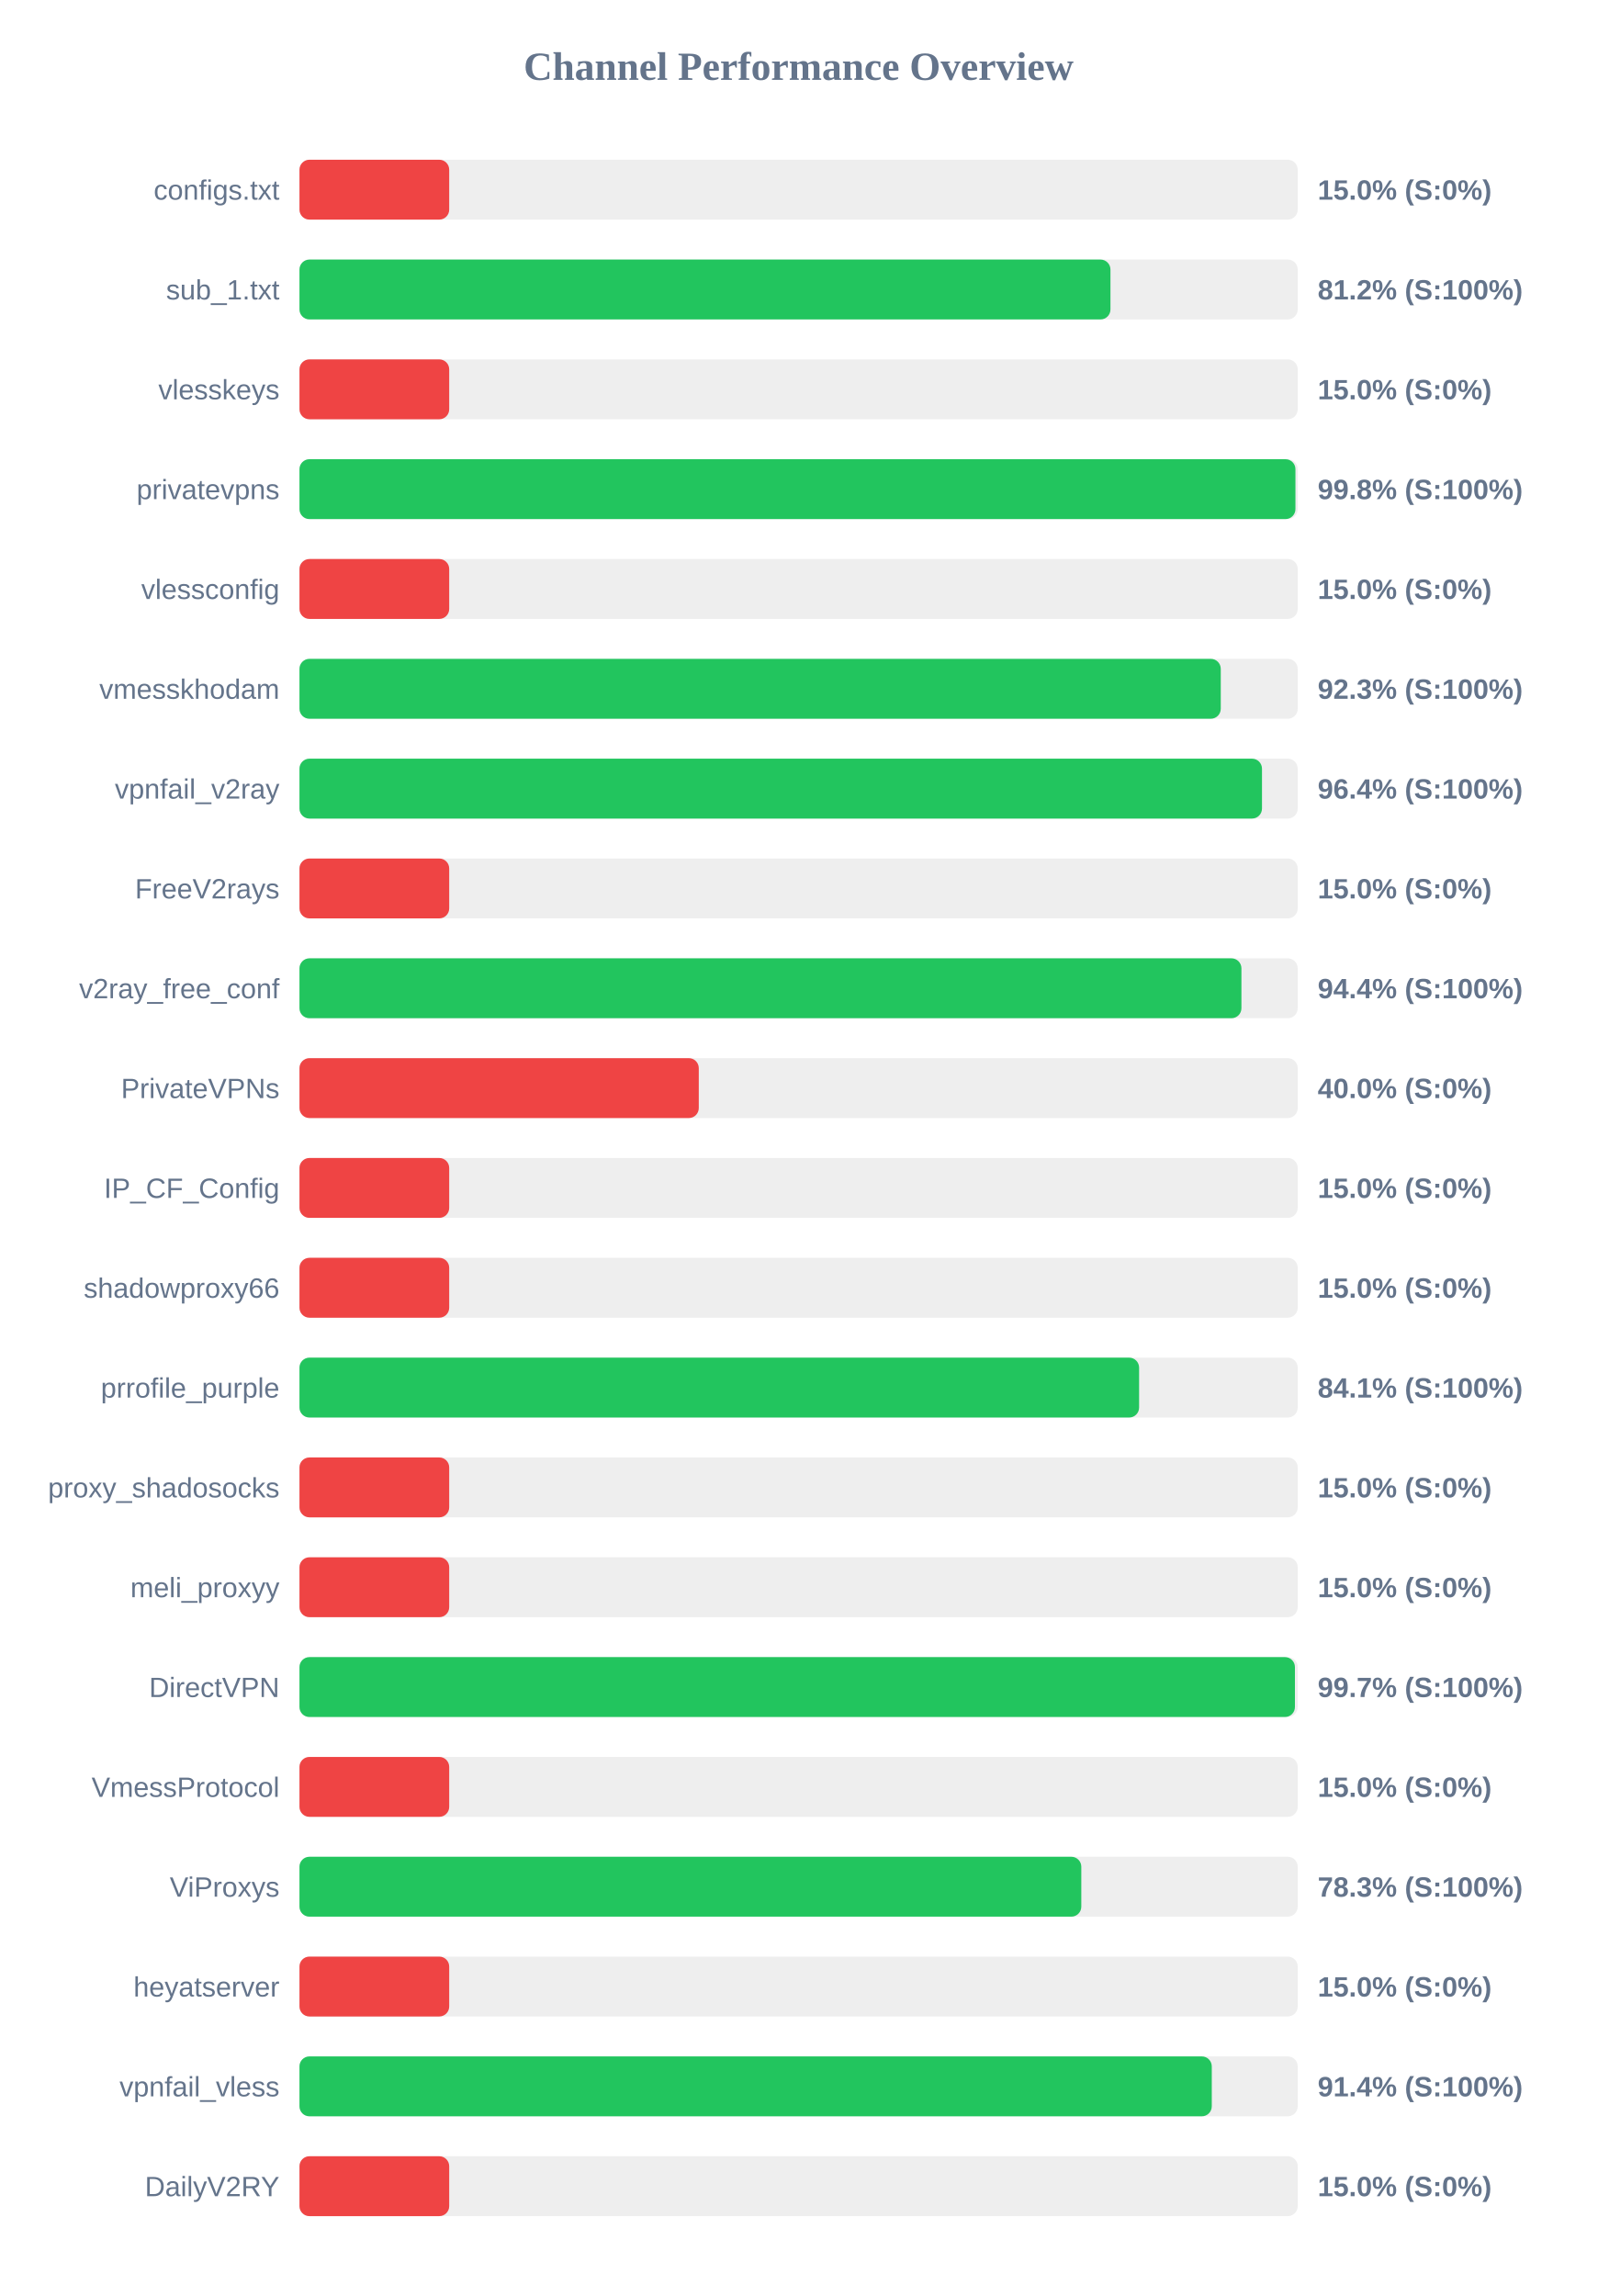
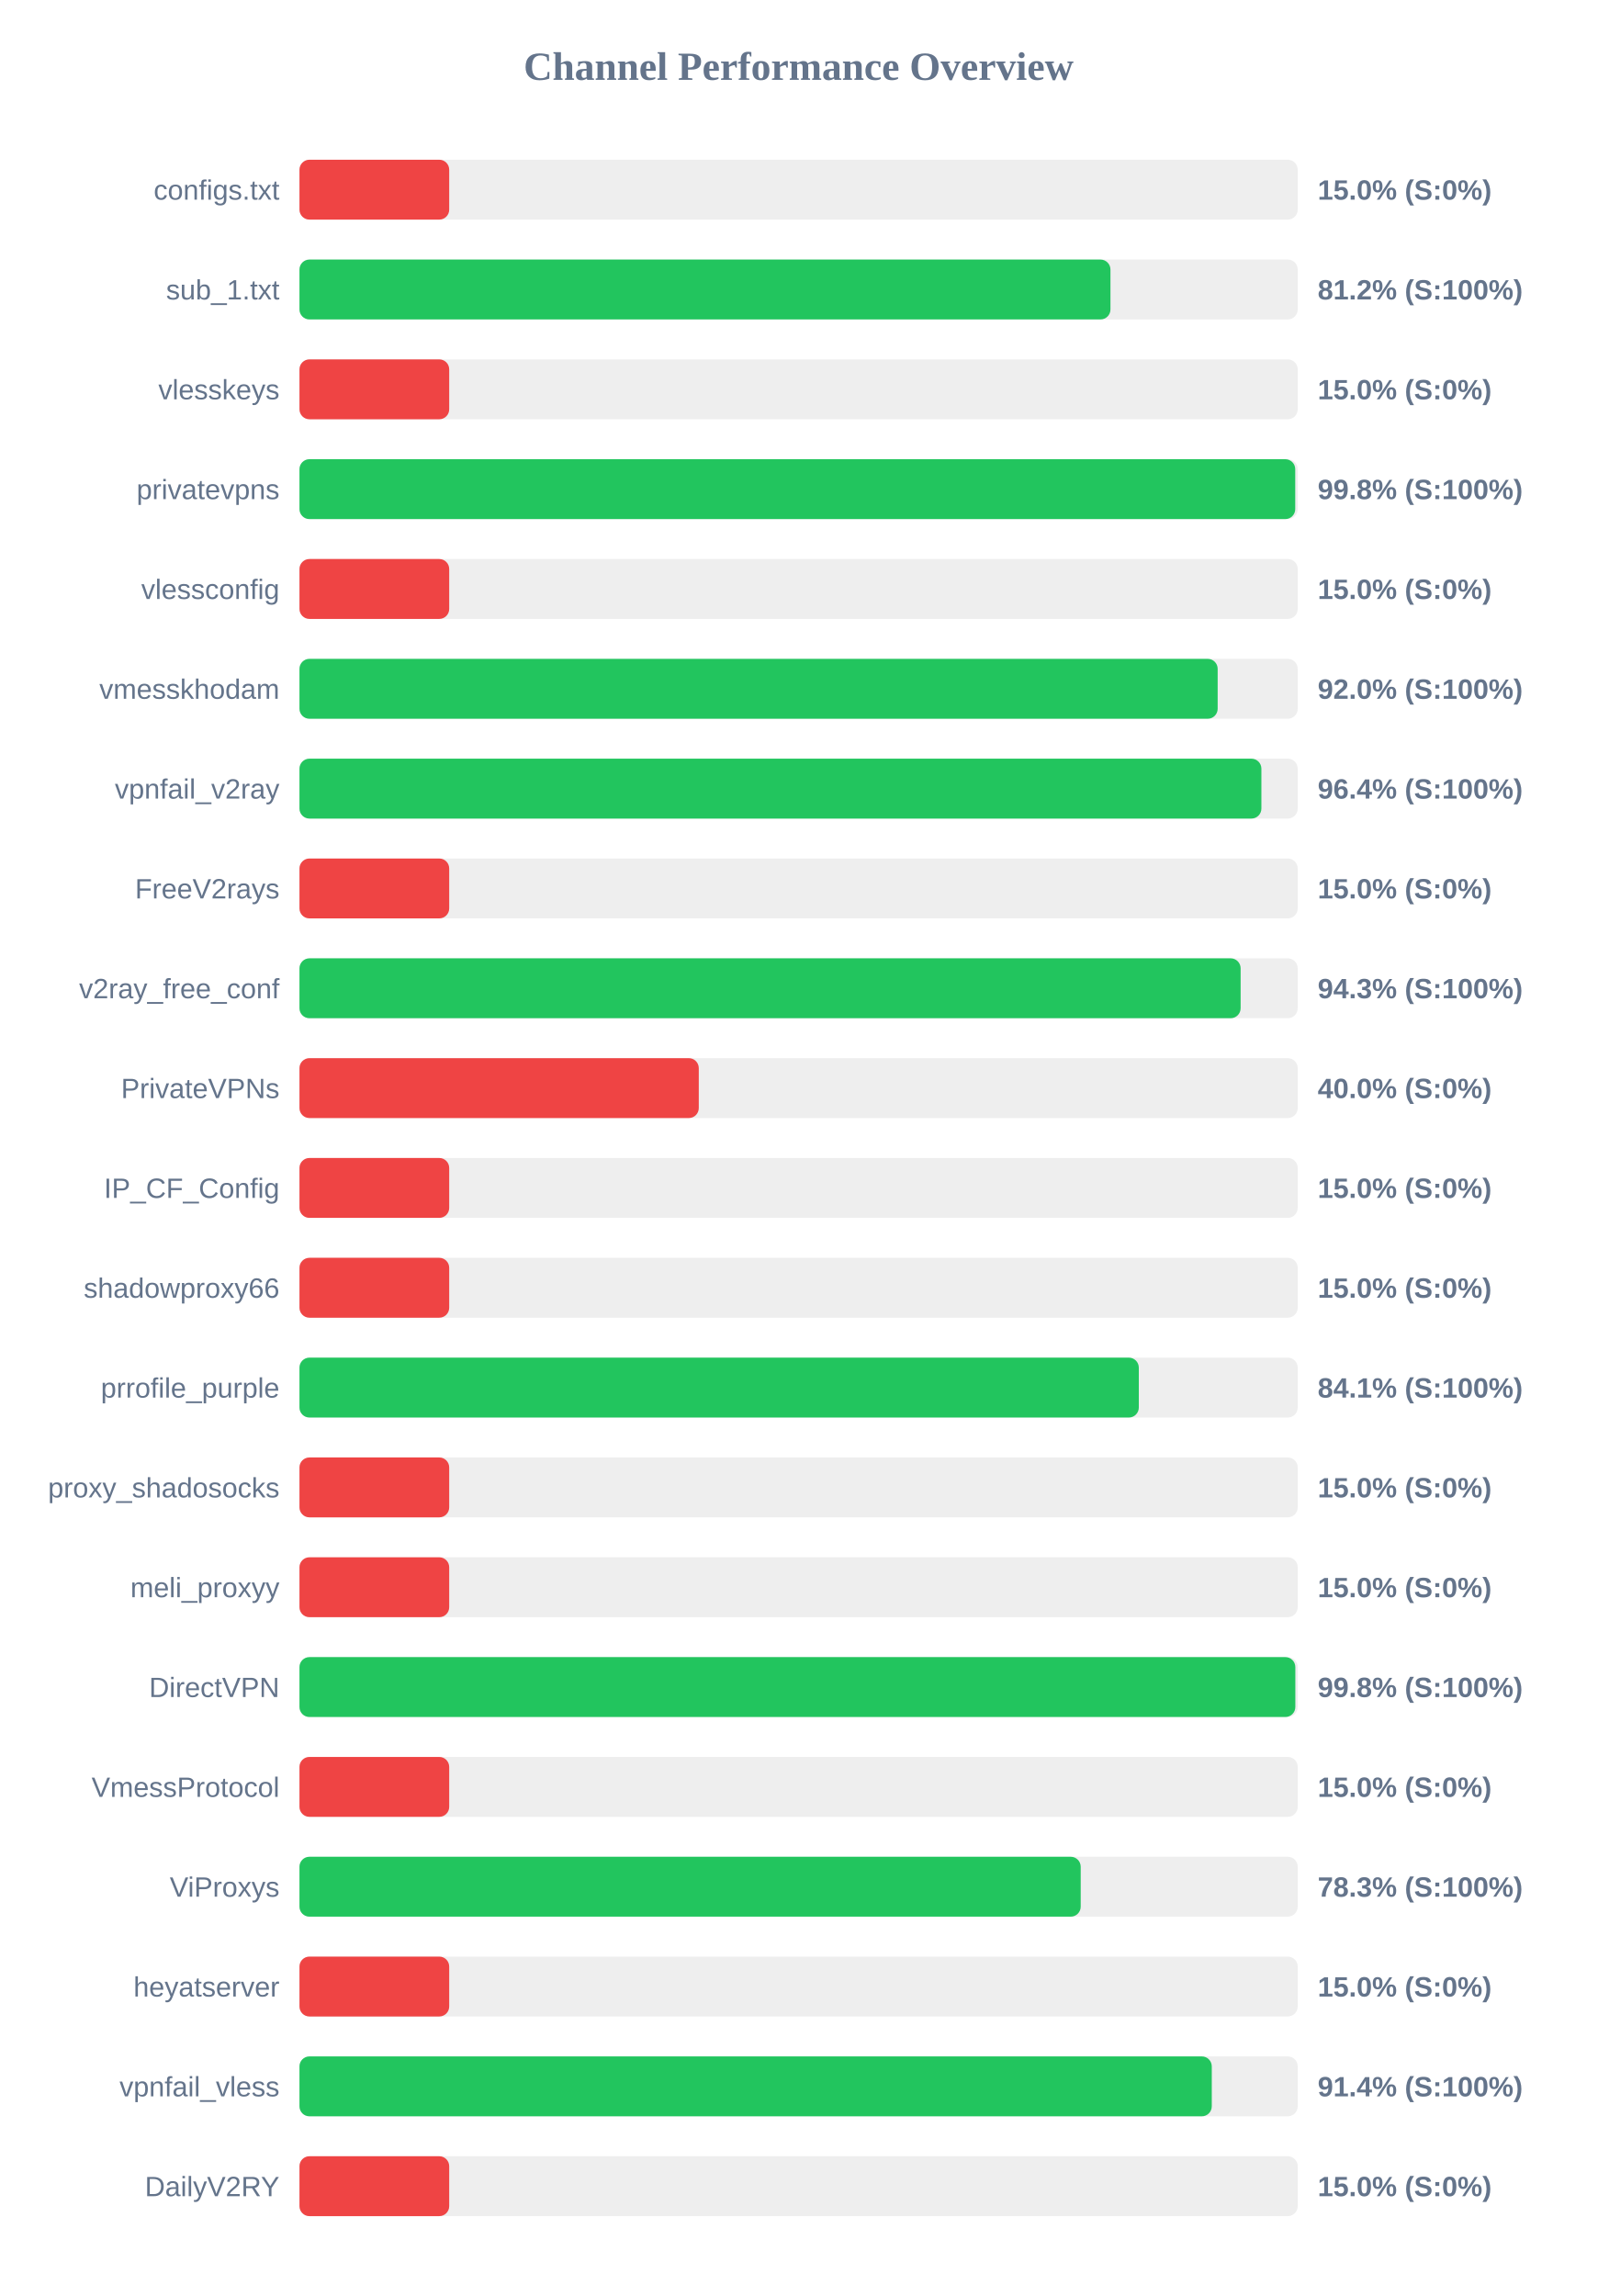
<svg xmlns="http://www.w3.org/2000/svg" width="800" height="1150" version="1.1">
  <style>
        .row { font: 14px Arial; fill: #64748b; }
        .score { font: bold 14px Arial; fill: #64748b; }
    </style>
  <text x="400" y="40" text-anchor="middle" font-size="20px" font-weight="bold" fill="#64748b">Channel Performance Overview</text>
  <rect x="150" y="80" width="500" height="30" fill="#eee" rx="5" />
  <rect x="150" y="80" width="75.0" height="30" fill="#ef4444" rx="5" />
  <text x="140" y="100" text-anchor="end" class="row">configs.txt</text>
  <text x="660" y="100" text-anchor="start" class="score">15.0% (S:0%)</text>
  <rect x="150" y="130" width="500" height="30" fill="#eee" rx="5" />
  <rect x="150" y="130" width="406.2" height="30" fill="#22c55e" rx="5" />
  <text x="140" y="150" text-anchor="end" class="row">sub_1.txt</text>
  <text x="660" y="150" text-anchor="start" class="score">81.2% (S:100%)</text>
  <rect x="150" y="180" width="500" height="30" fill="#eee" rx="5" />
  <rect x="150" y="180" width="75.0" height="30" fill="#ef4444" rx="5" />
  <text x="140" y="200" text-anchor="end" class="row">vlesskeys</text>
  <text x="660" y="200" text-anchor="start" class="score">15.0% (S:0%)</text>
  <rect x="150" y="230" width="500" height="30" fill="#eee" rx="5" />
-   <rect x="150" y="230" width="498.85" height="30" fill="#22c55e" rx="5" />
+   <rect x="150" y="230" width="498.75" height="30" fill="#22c55e" rx="5" />
  <text x="140" y="250" text-anchor="end" class="row">privatevpns</text>
  <text x="660" y="250" text-anchor="start" class="score">99.8% (S:100%)</text>
  <rect x="150" y="280" width="500" height="30" fill="#eee" rx="5" />
  <rect x="150" y="280" width="75.0" height="30" fill="#ef4444" rx="5" />
  <text x="140" y="300" text-anchor="end" class="row">vlessconfig</text>
  <text x="660" y="300" text-anchor="start" class="score">15.0% (S:0%)</text>
  <rect x="150" y="330" width="500" height="30" fill="#eee" rx="5" />
-   <rect x="150" y="330" width="461.45" height="30" fill="#22c55e" rx="5" />
+   <rect x="150" y="330" width="459.9" height="30" fill="#22c55e" rx="5" />
  <text x="140" y="350" text-anchor="end" class="row">vmesskhodam</text>
-   <text x="660" y="350" text-anchor="start" class="score">92.3% (S:100%)</text>
+   <text x="660" y="350" text-anchor="start" class="score">92.0% (S:100%)</text>
  <rect x="150" y="380" width="500" height="30" fill="#eee" rx="5" />
-   <rect x="150" y="380" width="482.1" height="30" fill="#22c55e" rx="5" />
+   <rect x="150" y="380" width="481.8" height="30" fill="#22c55e" rx="5" />
  <text x="140" y="400" text-anchor="end" class="row">vpnfail_v2ray</text>
  <text x="660" y="400" text-anchor="start" class="score">96.4% (S:100%)</text>
  <rect x="150" y="430" width="500" height="30" fill="#eee" rx="5" />
  <rect x="150" y="430" width="75.0" height="30" fill="#ef4444" rx="5" />
  <text x="140" y="450" text-anchor="end" class="row">FreeV2rays</text>
  <text x="660" y="450" text-anchor="start" class="score">15.0% (S:0%)</text>
  <rect x="150" y="480" width="500" height="30" fill="#eee" rx="5" />
-   <rect x="150" y="480" width="471.8" height="30" fill="#22c55e" rx="5" />
+   <rect x="150" y="480" width="471.4" height="30" fill="#22c55e" rx="5" />
  <text x="140" y="500" text-anchor="end" class="row">v2ray_free_conf</text>
-   <text x="660" y="500" text-anchor="start" class="score">94.4% (S:100%)</text>
+   <text x="660" y="500" text-anchor="start" class="score">94.3% (S:100%)</text>
  <rect x="150" y="530" width="500" height="30" fill="#eee" rx="5" />
  <rect x="150" y="530" width="200.0" height="30" fill="#ef4444" rx="5" />
  <text x="140" y="550" text-anchor="end" class="row">PrivateVPNs</text>
  <text x="660" y="550" text-anchor="start" class="score">40.0% (S:0%)</text>
  <rect x="150" y="580" width="500" height="30" fill="#eee" rx="5" />
  <rect x="150" y="580" width="75.0" height="30" fill="#ef4444" rx="5" />
  <text x="140" y="600" text-anchor="end" class="row">IP_CF_Config</text>
  <text x="660" y="600" text-anchor="start" class="score">15.0% (S:0%)</text>
  <rect x="150" y="630" width="500" height="30" fill="#eee" rx="5" />
  <rect x="150" y="630" width="75.0" height="30" fill="#ef4444" rx="5" />
  <text x="140" y="650" text-anchor="end" class="row">shadowproxy66</text>
  <text x="660" y="650" text-anchor="start" class="score">15.0% (S:0%)</text>
  <rect x="150" y="680" width="500" height="30" fill="#eee" rx="5" />
-   <rect x="150" y="680" width="420.55" height="30" fill="#22c55e" rx="5" />
+   <rect x="150" y="680" width="420.4" height="30" fill="#22c55e" rx="5" />
  <text x="140" y="700" text-anchor="end" class="row">prrofile_purple</text>
  <text x="660" y="700" text-anchor="start" class="score">84.1% (S:100%)</text>
  <rect x="150" y="730" width="500" height="30" fill="#eee" rx="5" />
  <rect x="150" y="730" width="75.0" height="30" fill="#ef4444" rx="5" />
  <text x="140" y="750" text-anchor="end" class="row">proxy_shadosocks</text>
  <text x="660" y="750" text-anchor="start" class="score">15.0% (S:0%)</text>
  <rect x="150" y="780" width="500" height="30" fill="#eee" rx="5" />
  <rect x="150" y="780" width="75.0" height="30" fill="#ef4444" rx="5" />
  <text x="140" y="800" text-anchor="end" class="row">meli_proxyy</text>
  <text x="660" y="800" text-anchor="start" class="score">15.0% (S:0%)</text>
  <rect x="150" y="830" width="500" height="30" fill="#eee" rx="5" />
-   <rect x="150" y="830" width="498.6" height="30" fill="#22c55e" rx="5" />
+   <rect x="150" y="830" width="498.8" height="30" fill="#22c55e" rx="5" />
  <text x="140" y="850" text-anchor="end" class="row">DirectVPN</text>
-   <text x="660" y="850" text-anchor="start" class="score">99.7% (S:100%)</text>
+   <text x="660" y="850" text-anchor="start" class="score">99.8% (S:100%)</text>
  <rect x="150" y="880" width="500" height="30" fill="#eee" rx="5" />
  <rect x="150" y="880" width="75.0" height="30" fill="#ef4444" rx="5" />
  <text x="140" y="900" text-anchor="end" class="row">VmessProtocol</text>
  <text x="660" y="900" text-anchor="start" class="score">15.0% (S:0%)</text>
  <rect x="150" y="930" width="500" height="30" fill="#eee" rx="5" />
-   <rect x="150" y="930" width="391.6" height="30" fill="#22c55e" rx="5" />
+   <rect x="150" y="930" width="391.3" height="30" fill="#22c55e" rx="5" />
  <text x="140" y="950" text-anchor="end" class="row">ViProxys</text>
  <text x="660" y="950" text-anchor="start" class="score">78.3% (S:100%)</text>
  <rect x="150" y="980" width="500" height="30" fill="#eee" rx="5" />
  <rect x="150" y="980" width="75.0" height="30" fill="#ef4444" rx="5" />
  <text x="140" y="1000" text-anchor="end" class="row">heyatserver</text>
  <text x="660" y="1000" text-anchor="start" class="score">15.0% (S:0%)</text>
  <rect x="150" y="1030" width="500" height="30" fill="#eee" rx="5" />
  <rect x="150" y="1030" width="456.95" height="30" fill="#22c55e" rx="5" />
  <text x="140" y="1050" text-anchor="end" class="row">vpnfail_vless</text>
  <text x="660" y="1050" text-anchor="start" class="score">91.4% (S:100%)</text>
  <rect x="150" y="1080" width="500" height="30" fill="#eee" rx="5" />
  <rect x="150" y="1080" width="75.0" height="30" fill="#ef4444" rx="5" />
  <text x="140" y="1100" text-anchor="end" class="row">DailyV2RY</text>
  <text x="660" y="1100" text-anchor="start" class="score">15.0% (S:0%)</text>
</svg>
